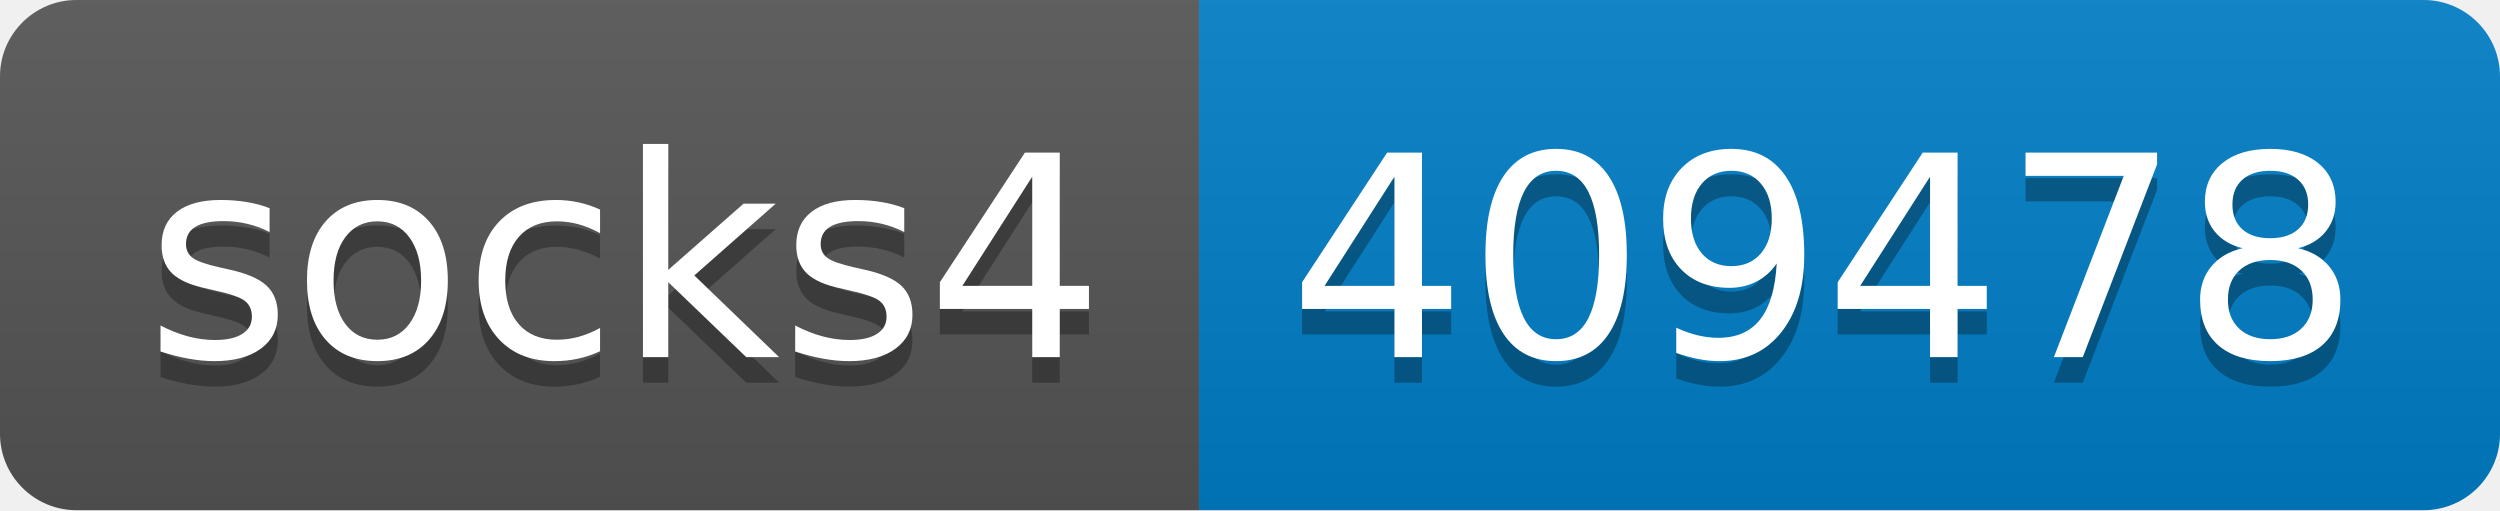
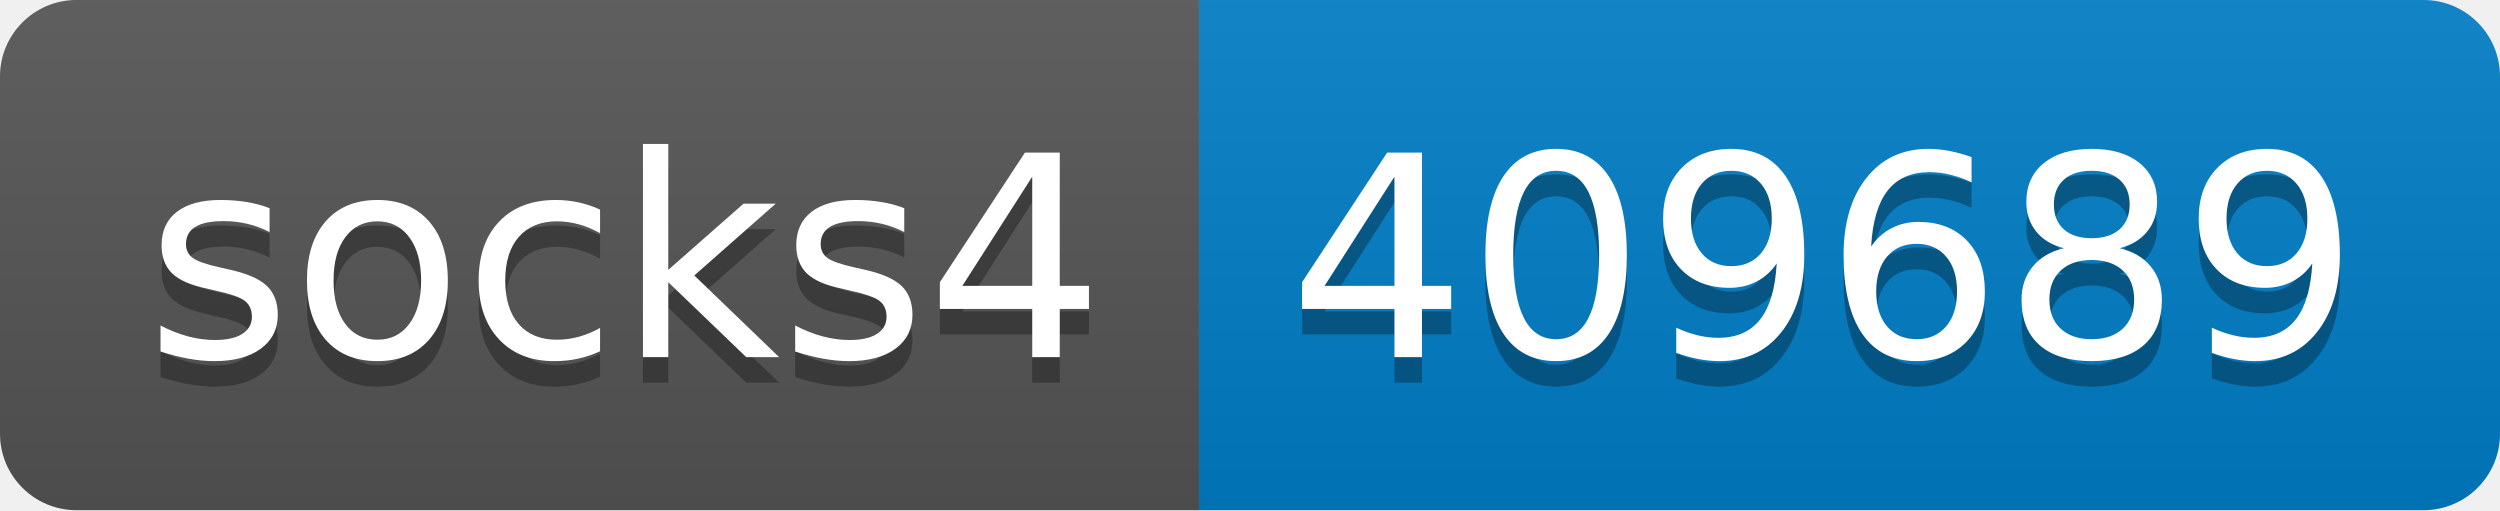
- <svg xmlns="http://www.w3.org/2000/svg" width="98" height="20" role="img" aria-label="socks4: 409478">
+ <svg xmlns="http://www.w3.org/2000/svg" width="98" height="20" role="img" aria-label="socks4: 409689">
  <linearGradient id="s" x2="0" y2="100%">
    <stop offset="0" stop-color="#bbb" stop-opacity=".1" />
    <stop offset="1" stop-opacity=".1" />
  </linearGradient>
  <clipPath id="r">
    <rect width="98" height="20" rx="3" fill="#fff" />
  </clipPath>
  <g clip-path="url(#r)">
    <rect width="47" height="20" fill="#555" />
    <rect x="47" width="51" height="20" fill="#007ec6" />
    <rect width="98" height="20" fill="url(#s)" />
  </g>
  <g fill="#fff" text-anchor="middle" font-family="Verdana,Geneva,DejaVu Sans,sans-serif" text-rendering="geometricPrecision" font-size="110">
    <text aria-hidden="true" x="245" y="150" fill="#010101" fill-opacity=".3" transform="scale(.1)" textLength="370">socks4</text>
    <text x="245" y="140" transform="scale(.1)" fill="#fff" textLength="370">socks4</text>
-     <text aria-hidden="true" x="715" y="150" fill="#010101" fill-opacity=".3" transform="scale(.1)" textLength="410">409478</text>
-     <text x="715" y="140" transform="scale(.1)" fill="#fff" textLength="410">409478</text>
+     <text aria-hidden="true" x="715" y="150" fill="#010101" fill-opacity=".3" transform="scale(.1)" textLength="410">409689</text>
+     <text x="715" y="140" transform="scale(.1)" fill="#fff" textLength="410">409689</text>
  </g>
</svg>
